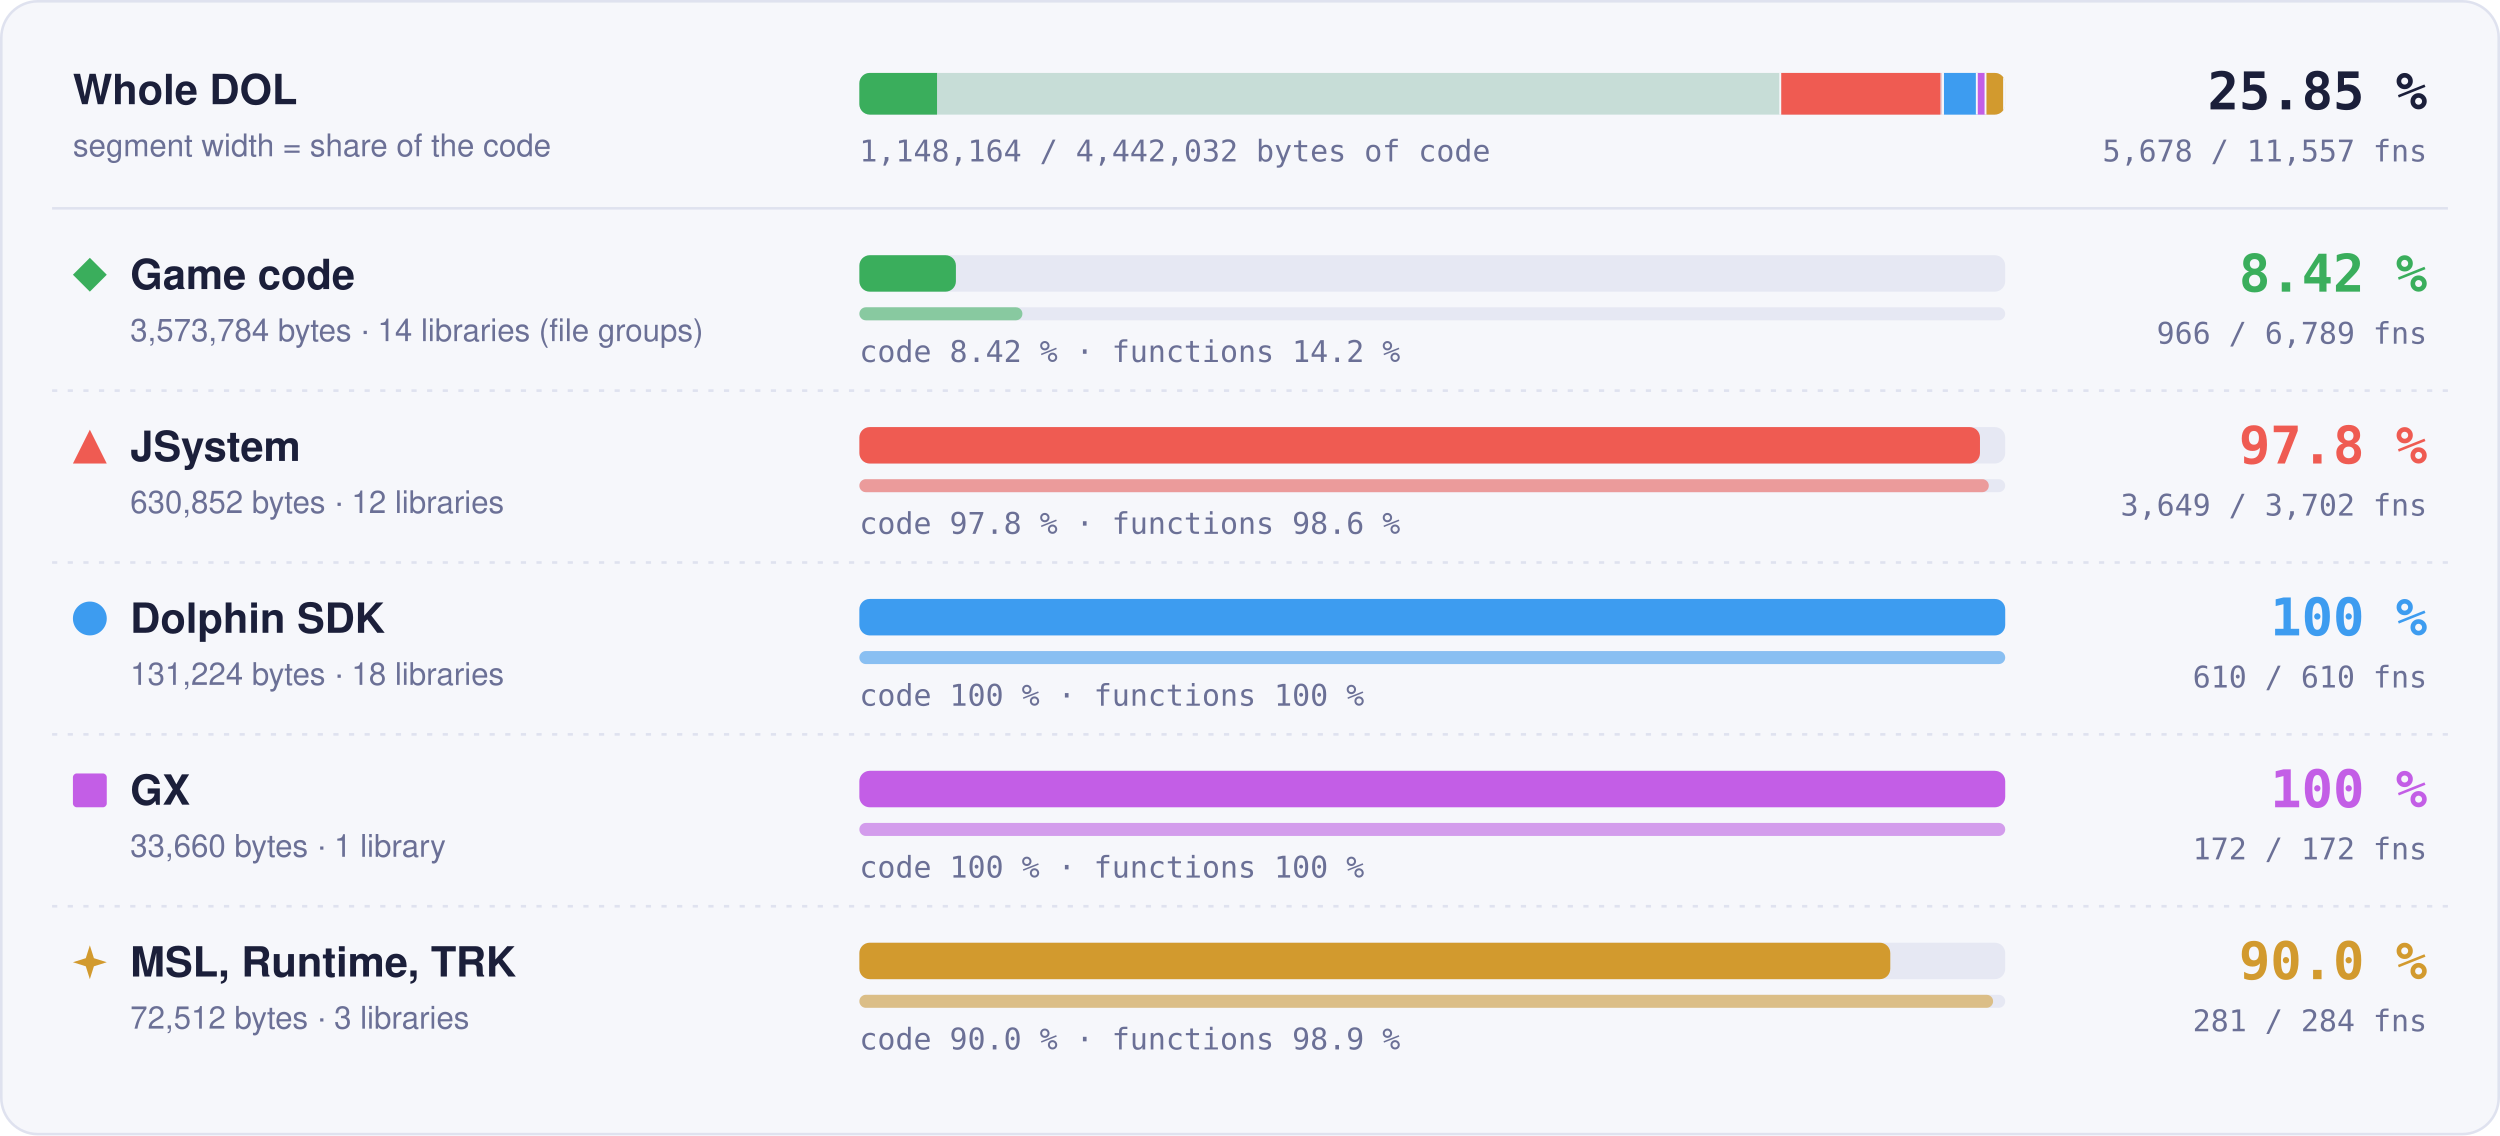
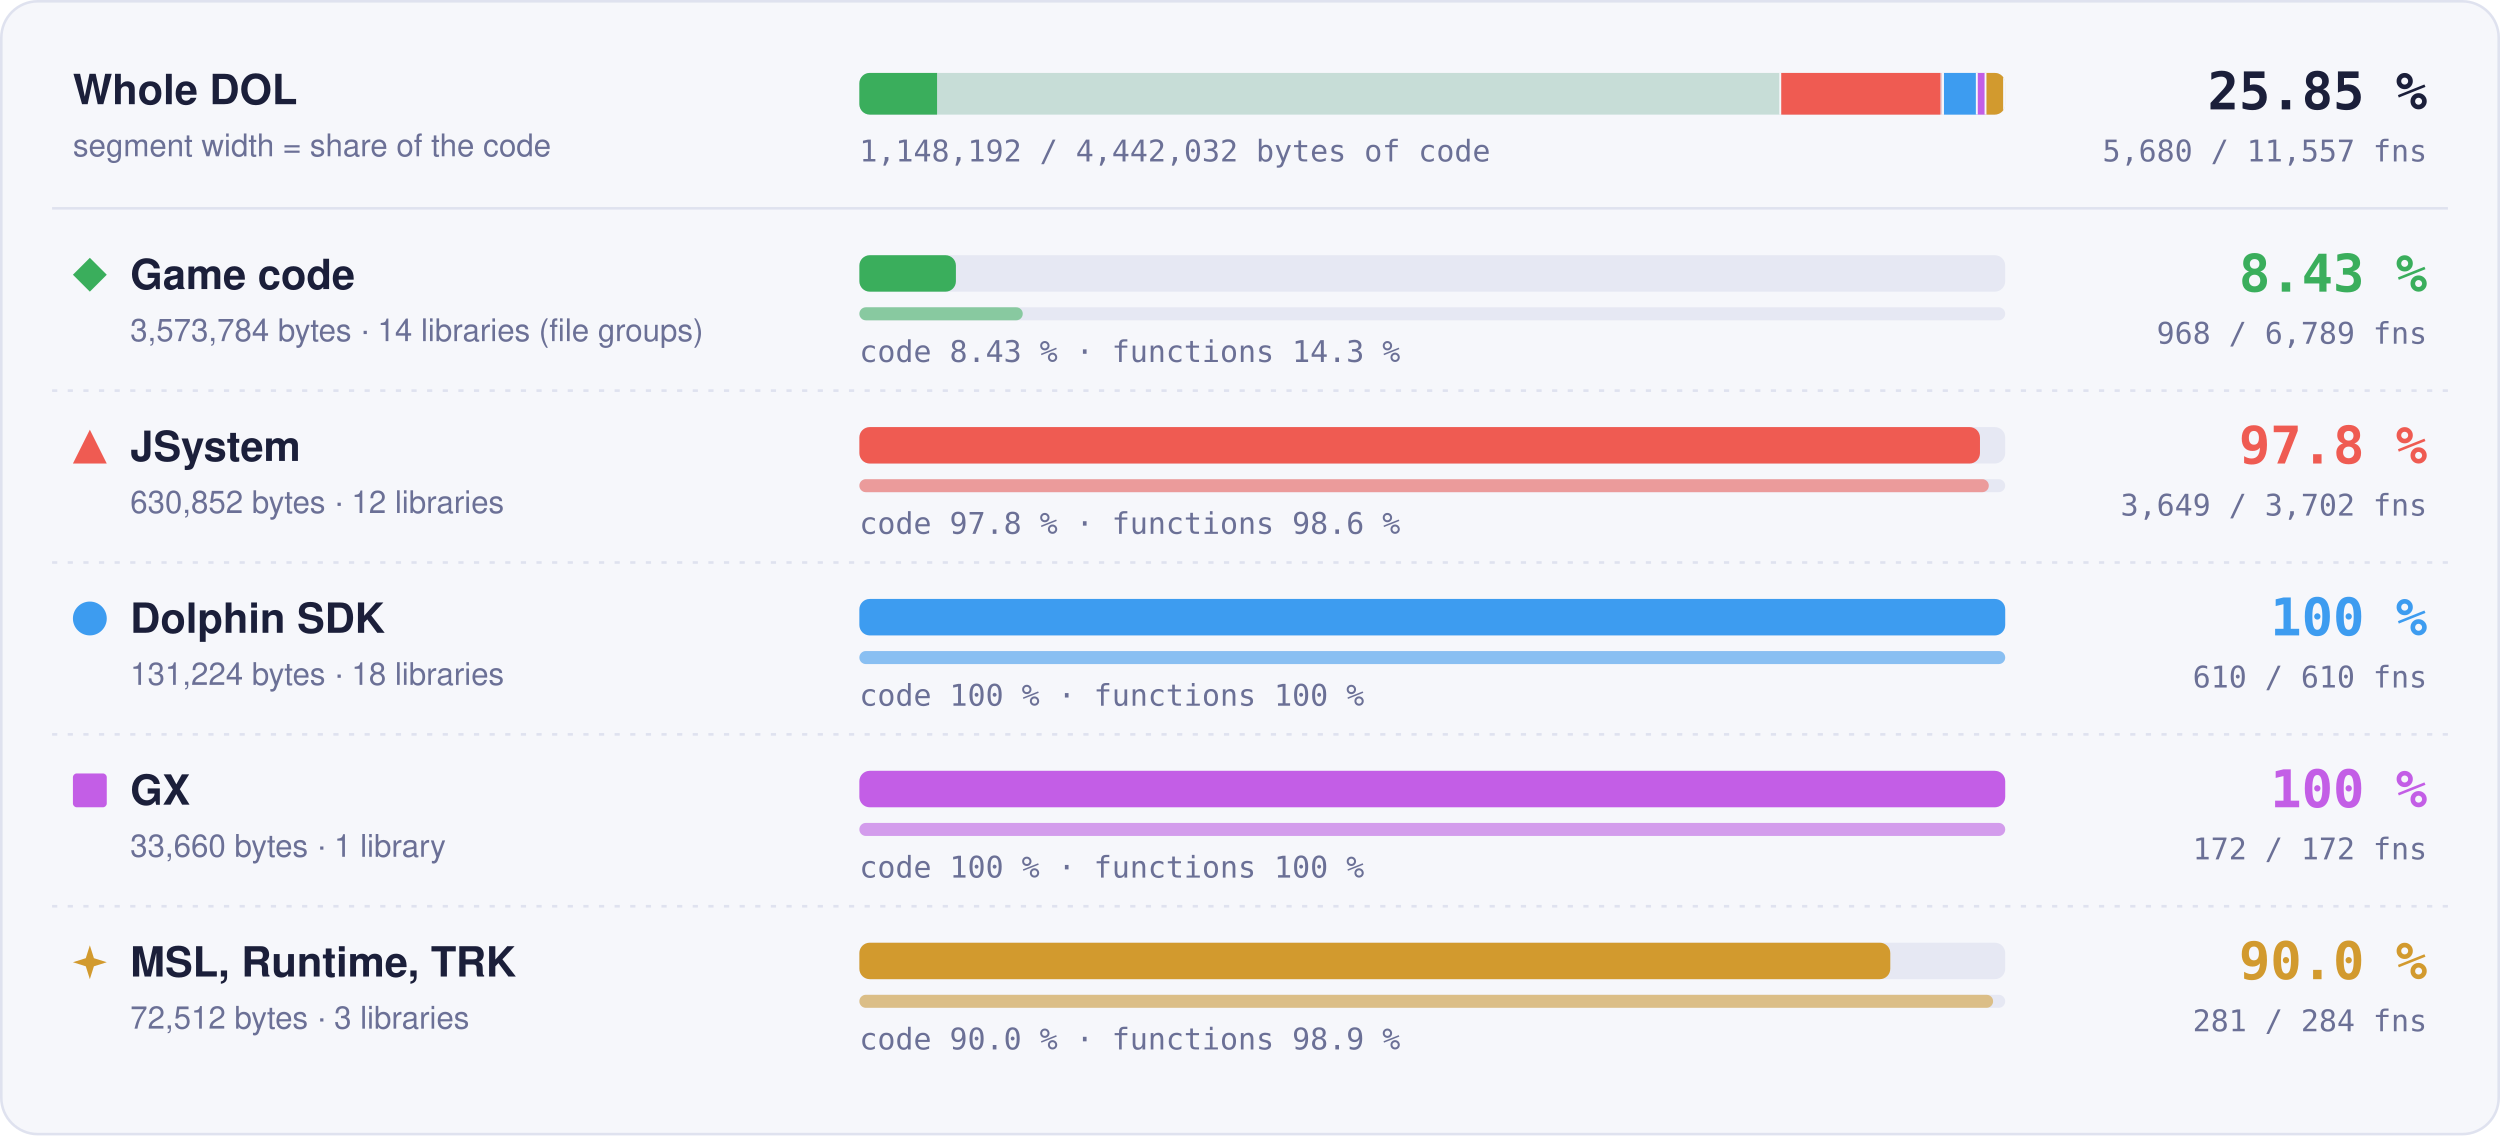
- <svg xmlns="http://www.w3.org/2000/svg" width="960" height="436" viewBox="0 0 960 436" role="img" aria-label="Matched code and functions per region: Game code 8.42 % of code, 966 of 6789 functions; JSystem 97.8 % of code, 3649 of 3702 functions; Dolphin SDK 100 % of code, 610 of 610 functions; GX 100 % of code, 172 of 172 functions; MSL, Runtime, TRK 90.0 % of code, 281 of 284 functions">
+ <svg xmlns="http://www.w3.org/2000/svg" width="960" height="436" viewBox="0 0 960 436" role="img" aria-label="Matched code and functions per region: Game code 8.43 % of code, 968 of 6789 functions; JSystem 97.8 % of code, 3649 of 3702 functions; Dolphin SDK 100 % of code, 610 of 610 functions; GX 100 % of code, 172 of 172 functions; MSL, Runtime, TRK 90.0 % of code, 281 of 284 functions">
  <style>text { font-family: -apple-system, BlinkMacSystemFont, 'Segoe UI', Helvetica, Arial, sans-serif; } .mono { font-family: ui-monospace, SFMono-Regular, 'SF Mono', Menlo, Consolas, monospace; } .grow { transform-box: fill-box; transform-origin: 0 50%; animation: grow 1.4s cubic-bezier(.2,.8,.2,1) both; } @keyframes grow { from { transform: scaleX(0); } } @media (prefers-reduced-motion: reduce) { * { animation: none !important; } }</style>
  <rect x="0.5" y="0.5" width="959" height="435" rx="14" fill="#f6f7fb" stroke="#dfe2ef" />
  <text x="28" y="40" font-size="16" font-weight="700" fill="#1b1f3a">Whole DOL</text>
  <text x="28" y="60" font-size="12" fill="#6b7096">segment width = share of the code</text>
  <rect x="330" y="28" width="440" height="16" rx="4" fill="#e6e8f3" />
  <clipPath id="wb">
    <rect x="330" y="28" width="440" height="16" rx="4" />
  </clipPath>
  <g clip-path="url(#wb)">
    <rect x="330.00" y="28" width="354.00" height="16" fill="#3aae5c" fill-opacity="0.18" />
-     <rect class="grow" x="330.00" y="28" width="29.82" height="16" fill="#3aae5c" />
+     <rect class="grow" x="330.00" y="28" width="29.83" height="16" fill="#3aae5c" />
    <rect x="683.25" y="28" width="1.5" height="16" fill="#f6f7fb" />
    <rect x="684.00" y="28" width="62.49" height="16" fill="#ef5b52" fill-opacity="0.18" />
    <rect class="grow" x="684.00" y="28" width="61.11" height="16" fill="#ef5b52" />
    <rect x="745.74" y="28" width="1.5" height="16" fill="#f6f7fb" />
    <rect x="746.49" y="28" width="13.00" height="16" fill="#3d9cf0" fill-opacity="0.18" />
    <rect class="grow" x="746.49" y="28" width="13.00" height="16" fill="#3d9cf0" />
    <rect x="758.73" y="28" width="1.5" height="16" fill="#f6f7fb" />
    <rect x="759.48" y="28" width="3.33" height="16" fill="#c35ee6" fill-opacity="0.18" />
    <rect class="grow" x="759.48" y="28" width="3.33" height="16" fill="#c35ee6" />
    <rect x="762.07" y="28" width="1.5" height="16" fill="#f6f7fb" />
    <rect x="762.82" y="28" width="7.18" height="16" fill="#d29a2e" fill-opacity="0.18" />
    <rect class="grow" x="762.82" y="28" width="6.46" height="16" fill="#d29a2e" />
    <rect x="769.25" y="28" width="1.5" height="16" fill="#f6f7fb" />
  </g>
  <text x="932" y="42" text-anchor="end" class="mono" font-size="20" font-weight="700" fill="#1b1f3a">25.85 %</text>
-   <text x="932" y="62" text-anchor="end" class="mono" font-size="11.5" fill="#6b7096">5,678 / 11,557 fns</text>
-   <text x="330" y="62" class="mono" font-size="11.5" fill="#6b7096">1,148,164 / 4,442,032 bytes of code</text>
+   <text x="932" y="62" text-anchor="end" class="mono" font-size="11.5" fill="#6b7096">5,680 / 11,557 fns</text>
+   <text x="330" y="62" class="mono" font-size="11.5" fill="#6b7096">1,148,192 / 4,442,032 bytes of code</text>
  <line x1="20" x2="940" y1="80" y2="80" stroke="#dfe2ef" />
  <g fill="#3aae5c">
    <path d="M34.5 99L41 105.5L34.5 112L28 105.5Z" />
  </g>
  <text x="50" y="111" font-size="16" font-weight="700" fill="#1b1f3a">Game code</text>
  <text x="50" y="131" font-size="12" fill="#6b7096">3,573,784 bytes · 14 libraries (file groups)</text>
  <rect x="330" y="98" width="440" height="14" rx="4" fill="#e6e8f3" />
  <rect class="grow" style="animation-delay:0.0s" x="330" y="98" width="37.07" height="14" rx="4" fill="#3aae5c" />
  <rect x="330" y="118" width="440" height="5" rx="2.5" fill="#e6e8f3" />
-   <rect class="grow" style="animation-delay:0.2s" x="330" y="118" width="62.61" height="5" rx="2.5" fill="#3aae5c" fill-opacity="0.55" />
-   <text x="330" y="139" class="mono" font-size="11.5" fill="#6b7096">code 8.42 % · functions 14.2 %</text>
-   <text x="932" y="112" text-anchor="end" class="mono" font-size="20" font-weight="700" fill="#3aae5c">8.42 %</text>
-   <text x="932" y="132" text-anchor="end" class="mono" font-size="11.5" fill="#6b7096">966 / 6,789 fns</text>
+   <rect class="grow" style="animation-delay:0.2s" x="330" y="118" width="62.74" height="5" rx="2.5" fill="#3aae5c" fill-opacity="0.55" />
+   <text x="330" y="139" class="mono" font-size="11.5" fill="#6b7096">code 8.43 % · functions 14.3 %</text>
+   <text x="932" y="112" text-anchor="end" class="mono" font-size="20" font-weight="700" fill="#3aae5c">8.43 %</text>
+   <text x="932" y="132" text-anchor="end" class="mono" font-size="11.5" fill="#6b7096">968 / 6,789 fns</text>
  <line x1="20" x2="940" y1="150" y2="150" stroke="#dfe2ef" stroke-dasharray="2 4" />
  <g fill="#ef5b52">
    <path d="M34.5 165L41 178L28 178Z" />
  </g>
  <text x="50" y="177" font-size="16" font-weight="700" fill="#1b1f3a">JSystem</text>
  <text x="50" y="197" font-size="12" fill="#6b7096">630,852 bytes · 12 libraries</text>
  <rect x="330" y="164" width="440" height="14" rx="4" fill="#e6e8f3" />
  <rect class="grow" style="animation-delay:0.1s" x="330" y="164" width="430.31" height="14" rx="4" fill="#ef5b52" />
  <rect x="330" y="184" width="440" height="5" rx="2.5" fill="#e6e8f3" />
  <rect class="grow" style="animation-delay:0.3s" x="330" y="184" width="433.70" height="5" rx="2.5" fill="#ef5b52" fill-opacity="0.55" />
  <text x="330" y="205" class="mono" font-size="11.5" fill="#6b7096">code 97.8 % · functions 98.6 %</text>
  <text x="932" y="178" text-anchor="end" class="mono" font-size="20" font-weight="700" fill="#ef5b52">97.8 %</text>
  <text x="932" y="198" text-anchor="end" class="mono" font-size="11.5" fill="#6b7096">3,649 / 3,702 fns</text>
  <line x1="20" x2="940" y1="216" y2="216" stroke="#dfe2ef" stroke-dasharray="2 4" />
  <g fill="#3d9cf0">
    <circle cx="34.5" cy="237.5" r="6.5" />
  </g>
  <text x="50" y="243" font-size="16" font-weight="700" fill="#1b1f3a">Dolphin SDK</text>
  <text x="50" y="263" font-size="12" fill="#6b7096">131,224 bytes · 18 libraries</text>
  <rect x="330" y="230" width="440" height="14" rx="4" fill="#e6e8f3" />
  <rect class="grow" style="animation-delay:0.2s" x="330" y="230" width="440.00" height="14" rx="4" fill="#3d9cf0" />
  <rect x="330" y="250" width="440" height="5" rx="2.5" fill="#e6e8f3" />
  <rect class="grow" style="animation-delay:0.4s" x="330" y="250" width="440.00" height="5" rx="2.5" fill="#3d9cf0" fill-opacity="0.55" />
  <text x="330" y="271" class="mono" font-size="11.5" fill="#6b7096">code 100 % · functions 100 %</text>
  <text x="932" y="244" text-anchor="end" class="mono" font-size="20" font-weight="700" fill="#3d9cf0">100 %</text>
  <text x="932" y="264" text-anchor="end" class="mono" font-size="11.5" fill="#6b7096">610 / 610 fns</text>
  <line x1="20" x2="940" y1="282" y2="282" stroke="#dfe2ef" stroke-dasharray="2 4" />
  <g fill="#c35ee6">
    <rect x="28" y="297" width="13" height="13" rx="1.5" />
  </g>
  <text x="50" y="309" font-size="16" font-weight="700" fill="#1b1f3a">GX</text>
  <text x="50" y="329" font-size="12" fill="#6b7096">33,660 bytes · 1 library</text>
  <rect x="330" y="296" width="440" height="14" rx="4" fill="#e6e8f3" />
  <rect class="grow" style="animation-delay:0.3s" x="330" y="296" width="440.00" height="14" rx="4" fill="#c35ee6" />
  <rect x="330" y="316" width="440" height="5" rx="2.5" fill="#e6e8f3" />
  <rect class="grow" style="animation-delay:0.5s" x="330" y="316" width="440.00" height="5" rx="2.5" fill="#c35ee6" fill-opacity="0.55" />
  <text x="330" y="337" class="mono" font-size="11.5" fill="#6b7096">code 100 % · functions 100 %</text>
  <text x="932" y="310" text-anchor="end" class="mono" font-size="20" font-weight="700" fill="#c35ee6">100 %</text>
  <text x="932" y="330" text-anchor="end" class="mono" font-size="11.5" fill="#6b7096">172 / 172 fns</text>
  <line x1="20" x2="940" y1="348" y2="348" stroke="#dfe2ef" stroke-dasharray="2 4" />
  <g fill="#d29a2e">
    <path d="M34.5 363L36.06 367.94L41 369.5L36.06 371.06L34.5 376L32.94 371.06L28 369.5L32.94 367.94Z" />
  </g>
  <text x="50" y="375" font-size="16" font-weight="700" fill="#1b1f3a">MSL, Runtime, TRK</text>
  <text x="50" y="395" font-size="12" fill="#6b7096">72,512 bytes · 3 libraries</text>
  <rect x="330" y="362" width="440" height="14" rx="4" fill="#e6e8f3" />
  <rect class="grow" style="animation-delay:0.4s" x="330" y="362" width="395.87" height="14" rx="4" fill="#d29a2e" />
  <rect x="330" y="382" width="440" height="5" rx="2.5" fill="#e6e8f3" />
  <rect class="grow" style="animation-delay:0.6s" x="330" y="382" width="435.35" height="5" rx="2.5" fill="#d29a2e" fill-opacity="0.55" />
  <text x="330" y="403" class="mono" font-size="11.5" fill="#6b7096">code 90.0 % · functions 98.9 %</text>
  <text x="932" y="376" text-anchor="end" class="mono" font-size="20" font-weight="700" fill="#d29a2e">90.0 %</text>
  <text x="932" y="396" text-anchor="end" class="mono" font-size="11.5" fill="#6b7096">281 / 284 fns</text>
</svg>
